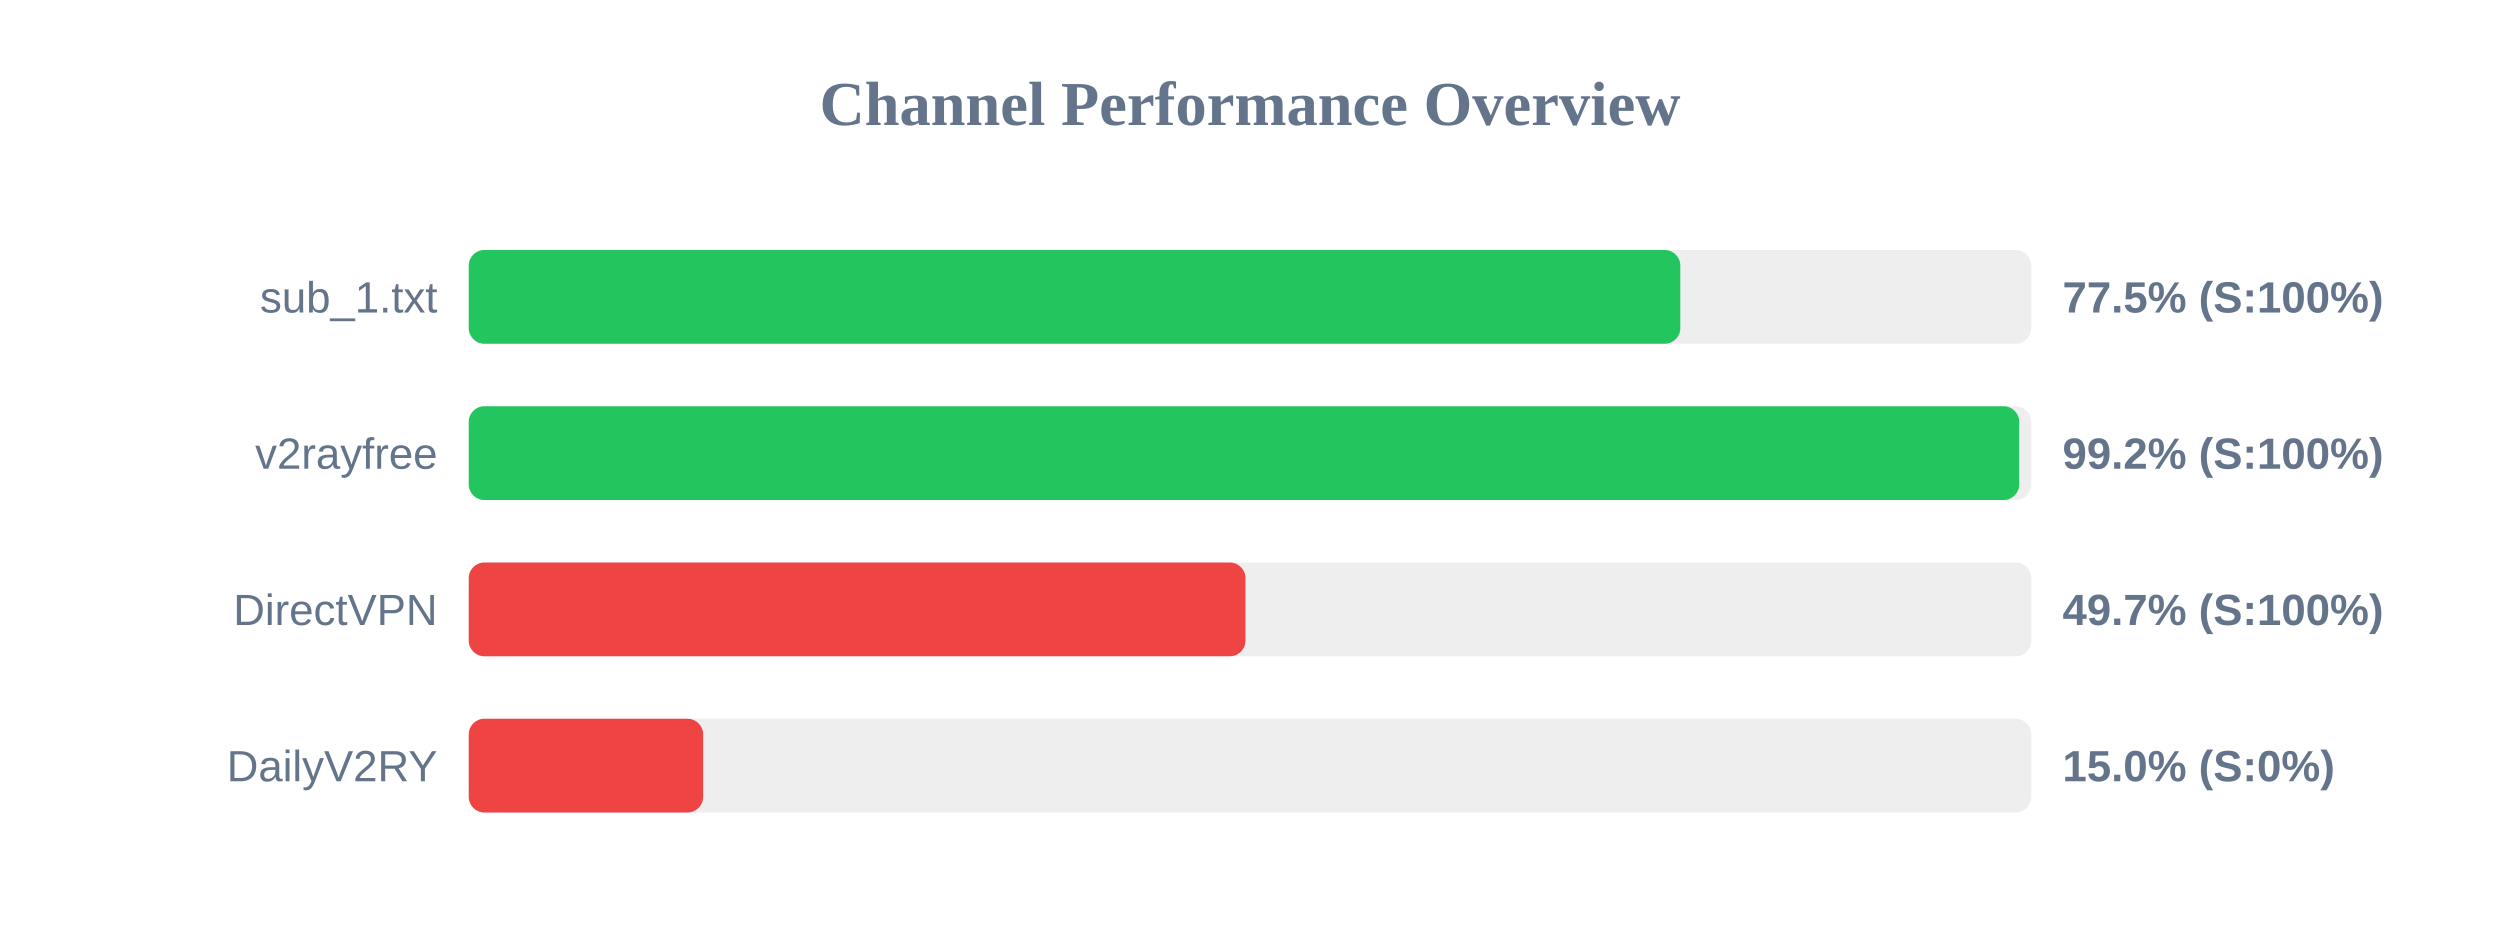
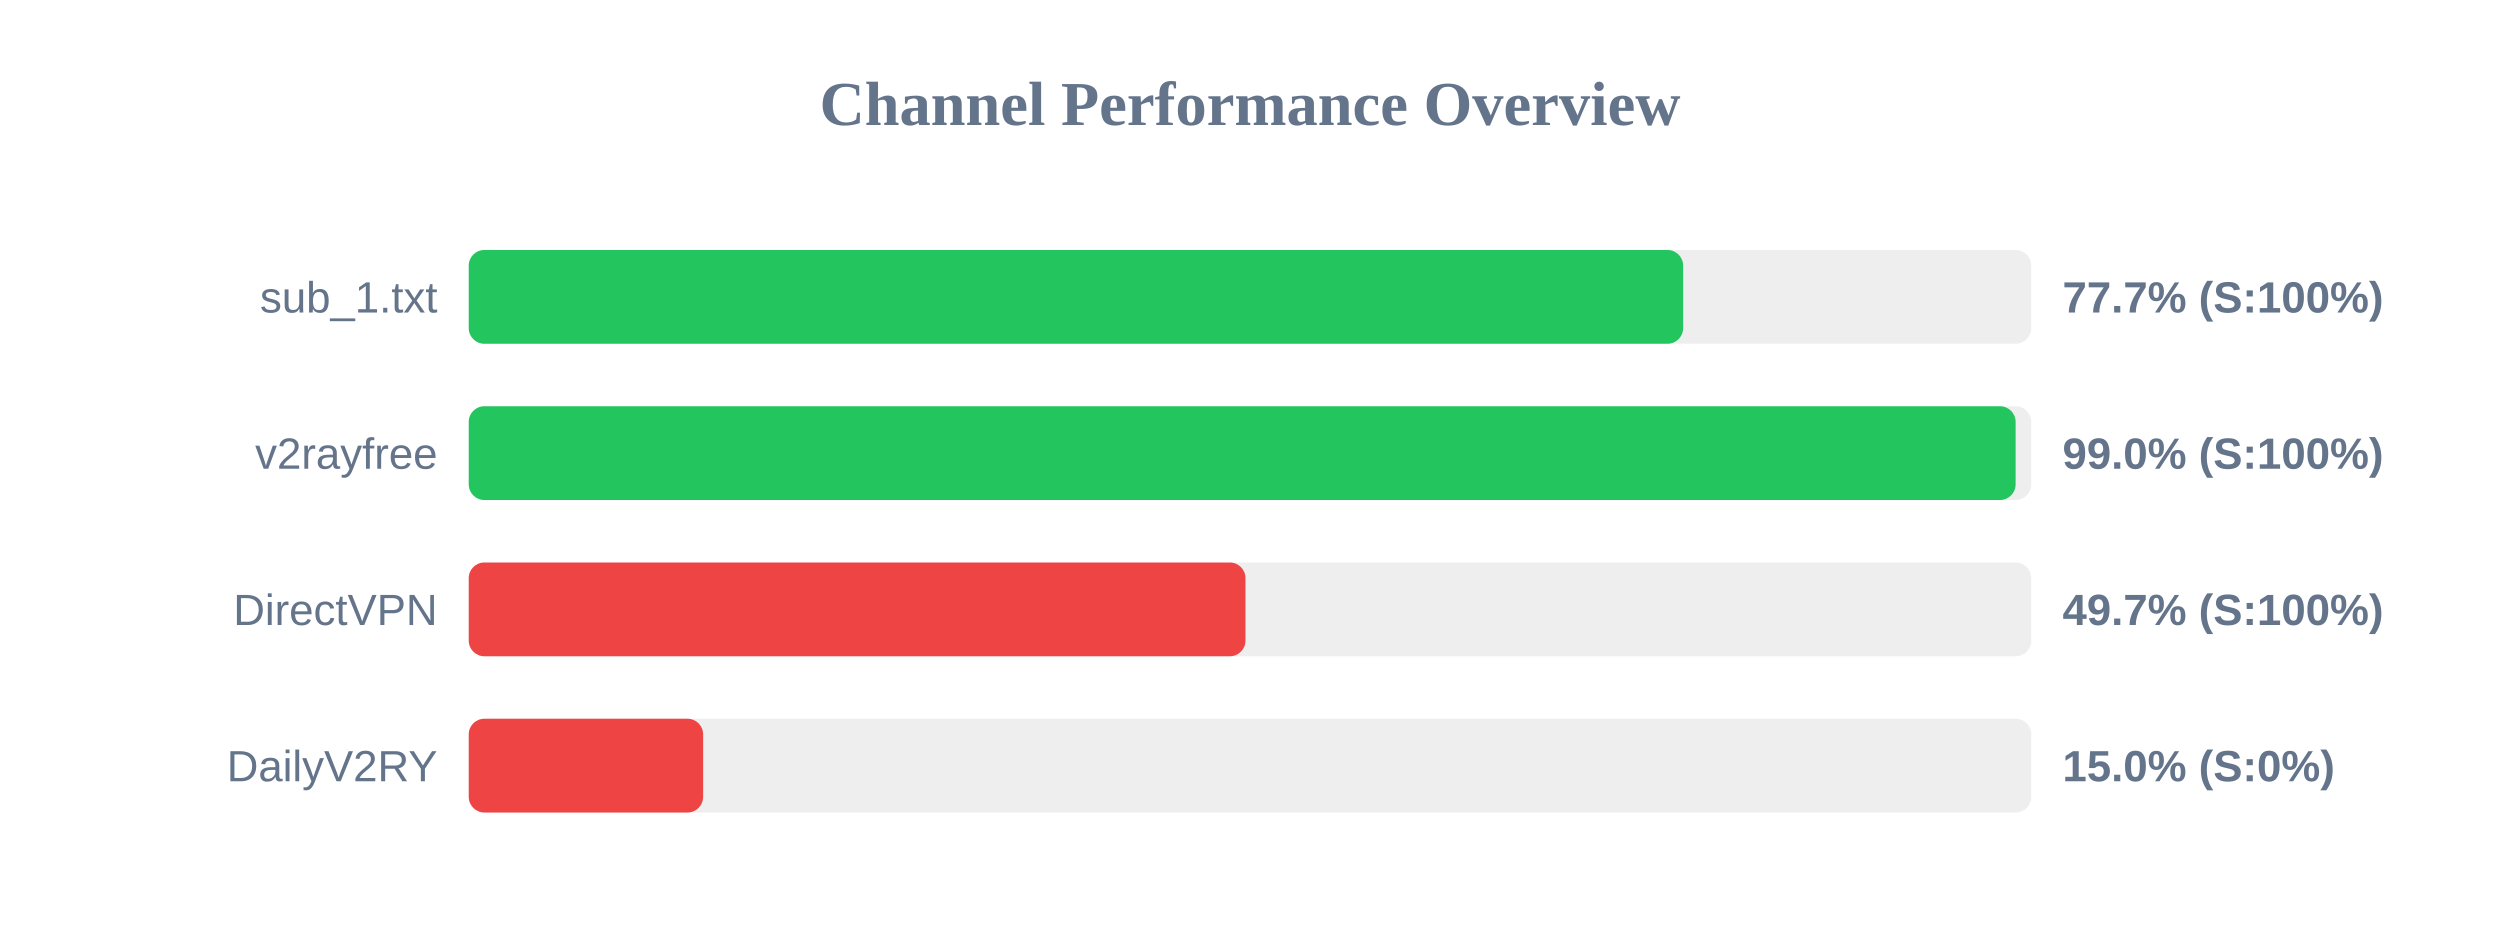
<svg xmlns="http://www.w3.org/2000/svg" width="800" height="300" version="1.1">
  <style>
        .row { font: 14px Arial; fill: #64748b; }
        .score { font: bold 14px Arial; fill: #64748b; }
    </style>
  <text x="400" y="40" text-anchor="middle" font-size="20px" font-weight="bold" fill="#64748b">Channel Performance Overview</text>
  <rect x="150" y="80" width="500" height="30" fill="#eee" rx="5" />
-   <rect x="150" y="80" width="387.7" height="30" fill="#22c55e" rx="5" />
+   <rect x="150" y="80" width="388.6" height="30" fill="#22c55e" rx="5" />
  <text x="140" y="100" text-anchor="end" class="row">sub_1.txt</text>
-   <text x="660" y="100" text-anchor="start" class="score">77.5% (S:100%)</text>
+   <text x="660" y="100" text-anchor="start" class="score">77.7% (S:100%)</text>
  <rect x="150" y="130" width="500" height="30" fill="#eee" rx="5" />
-   <rect x="150" y="130" width="496.15" height="30" fill="#22c55e" rx="5" />
+   <rect x="150" y="130" width="495.0" height="30" fill="#22c55e" rx="5" />
  <text x="140" y="150" text-anchor="end" class="row">v2rayfree</text>
-   <text x="660" y="150" text-anchor="start" class="score">99.2% (S:100%)</text>
+   <text x="660" y="150" text-anchor="start" class="score">99.0% (S:100%)</text>
  <rect x="150" y="180" width="500" height="30" fill="#eee" rx="5" />
  <rect x="150" y="180" width="248.55" height="30" fill="#ef4444" rx="5" />
  <text x="140" y="200" text-anchor="end" class="row">DirectVPN</text>
  <text x="660" y="200" text-anchor="start" class="score">49.7% (S:100%)</text>
  <rect x="150" y="230" width="500" height="30" fill="#eee" rx="5" />
  <rect x="150" y="230" width="75.0" height="30" fill="#ef4444" rx="5" />
  <text x="140" y="250" text-anchor="end" class="row">DailyV2RY</text>
  <text x="660" y="250" text-anchor="start" class="score">15.0% (S:0%)</text>
</svg>
